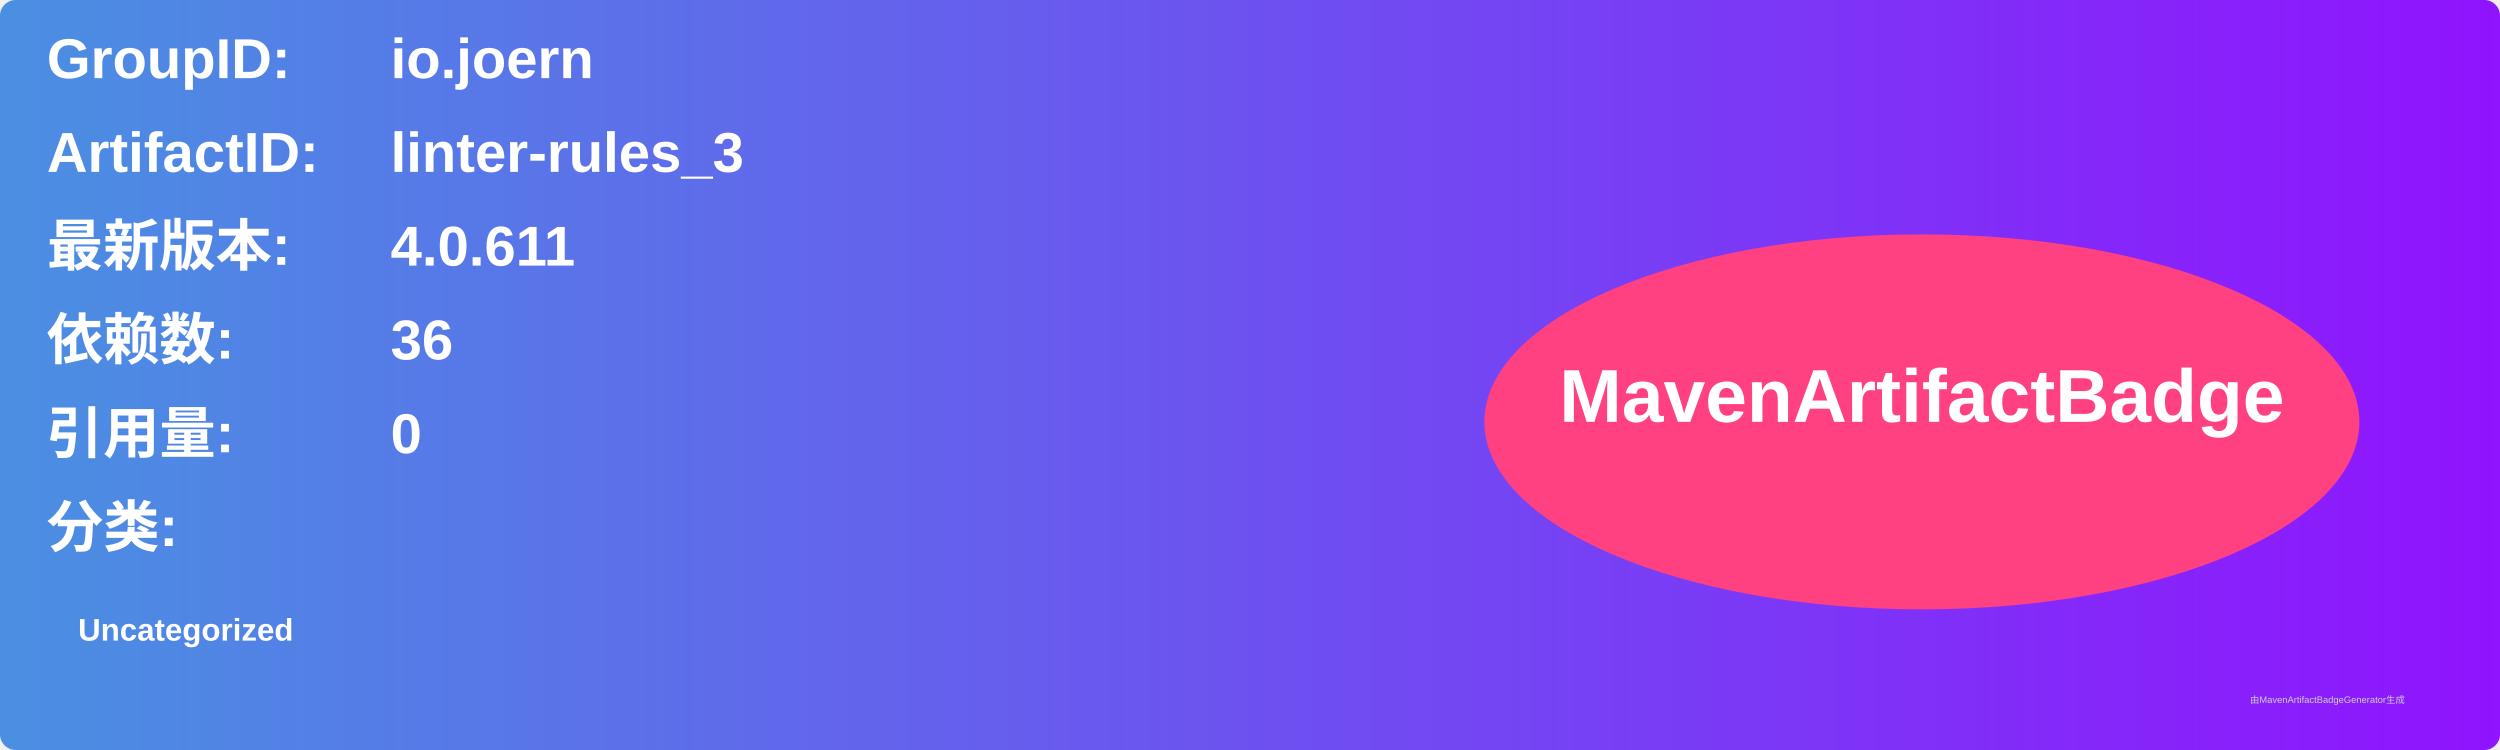
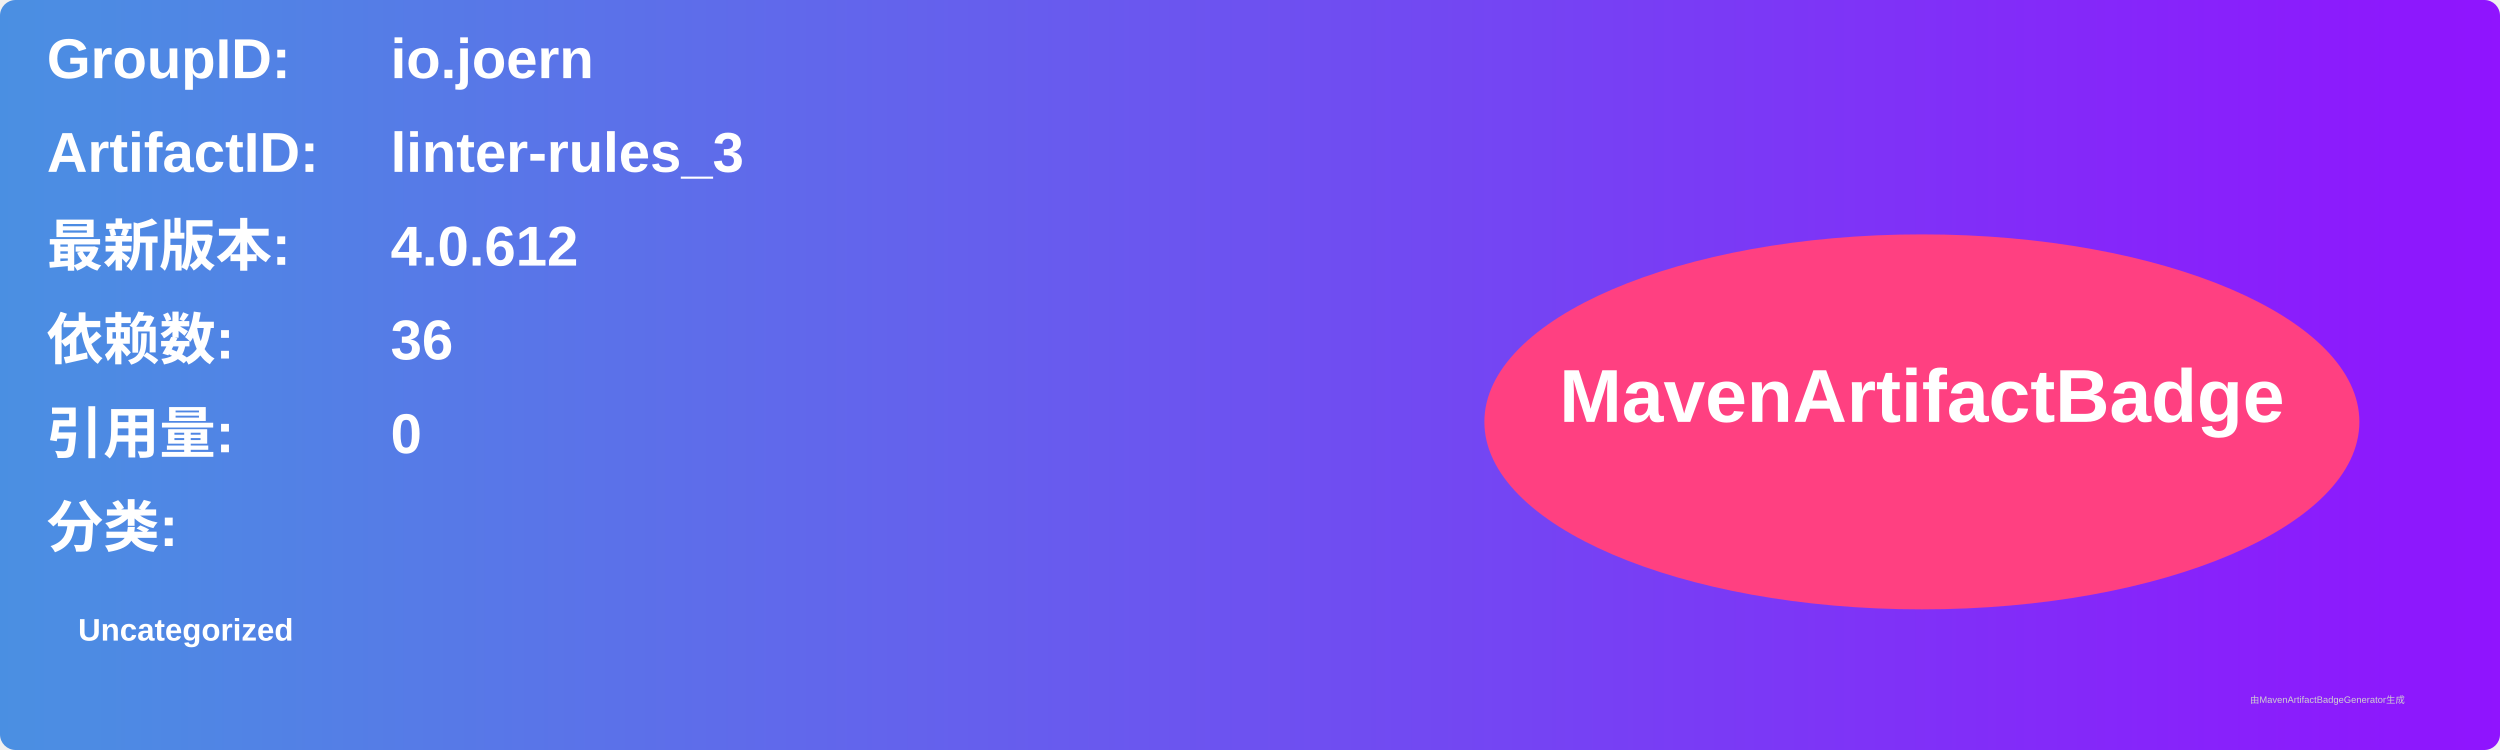
<svg xmlns="http://www.w3.org/2000/svg" width="800" height="240" viewBox="0 0 800 240">
  <linearGradient id="grad" x1="0%" y1="0%" x2="100%" y2="0%">
    <stop offset="0%" stop-color="#4a90e2" />
    <stop offset="100%" stop-color="#9013fe" />
  </linearGradient>
  <rect width="100%" height="100%" rx="5" ry="5" fill="url(#grad)" />
  <g transform="translate(15, 15)">
    <text x="0" y="10" font-family="Arial" font-size="18" fill="white" font-weight="bold" width="260">GroupID:</text>
    <text x="110" y="10" font-family="Arial" font-size="18" fill="white" font-weight="bold" width="460">io.joern</text>
    <text x="0" y="40" font-family="Arial" font-size="18" fill="white" font-weight="bold" width="260">ArtifactID:</text>
    <text x="110" y="40" font-family="Arial" font-size="18" fill="white" font-weight="bold" width="460">linter-rules_3</text>
    <text x="0" y="70" font-family="Arial" font-size="18" fill="white" font-weight="bold">最新版本:</text>
    <text x="110" y="70" font-family="Arial" font-size="18" fill="white" font-weight="bold">
-       <tspan font-weight="bold">4.0.611</tspan>
+       <tspan font-weight="bold">4.0.612</tspan>
    </text>
    <text x="0" y="100" font-family="Arial" font-size="18" fill="white" font-weight="bold">依赖数: </text>
    <text x="110" y="100" font-family="Arial" font-size="18" fill="white">
      <tspan font-weight="bold">36</tspan>
    </text>
    <text x="0" y="130" font-family="Arial" font-size="18" fill="white" font-weight="bold">引用量: </text>
    <text x="110" y="130" font-family="Arial" font-size="18" fill="white">
      <tspan font-weight="bold">0</tspan>
    </text>
    <text x="0" y="160" font-family="Arial" font-size="18" fill="white" font-weight="bold">分类:</text>
    <text x="10" y="190" font-family="Arial" font-size="10" fill="white">
      <tspan font-weight="bold">Uncategorized</tspan>
    </text>
    <ellipse cx="600" cy="120" rx="140" ry="60" fill="#ff4081" />
    <text x="600" y="120" text-anchor="middle" font-family="Arial" font-size="24" fill="white" font-weight="bold">MavenArtifactBadge</text>
  </g>
  <text x="720" y="225" font-family="Arial" font-size="3" fill="#d0d0d0">由MavenArtifactBadgeGenerator生成</text>
</svg>
